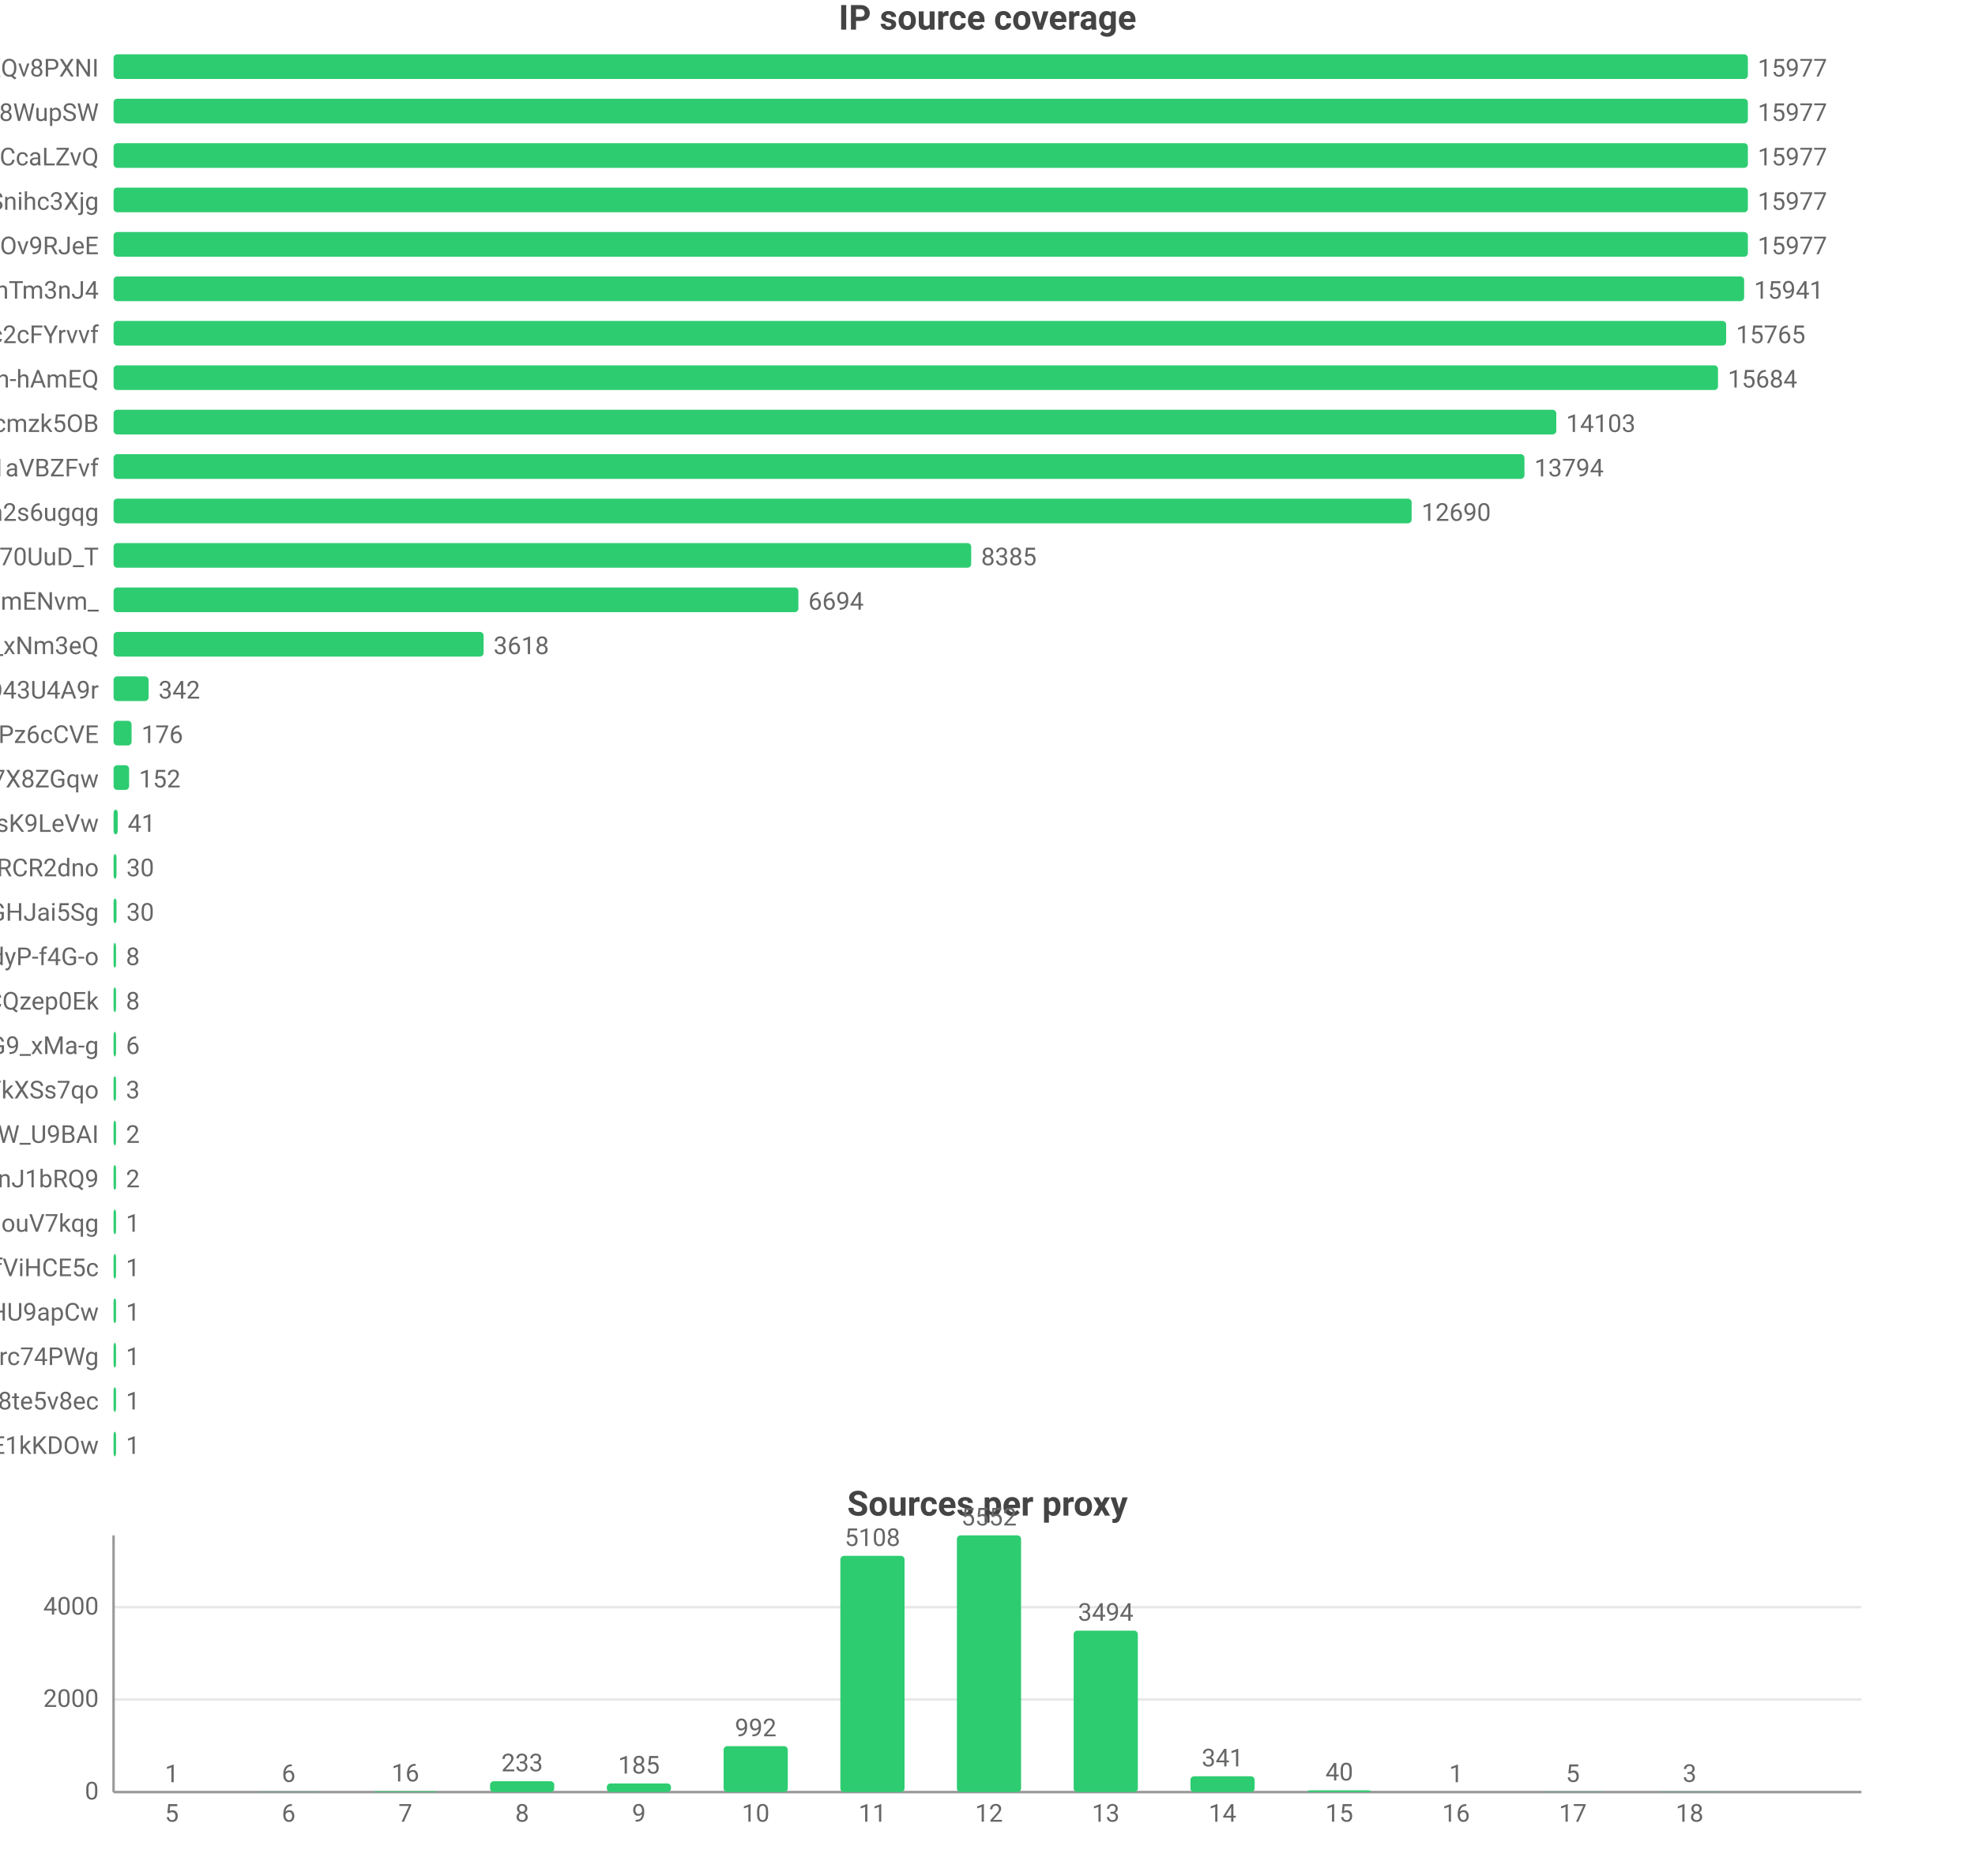
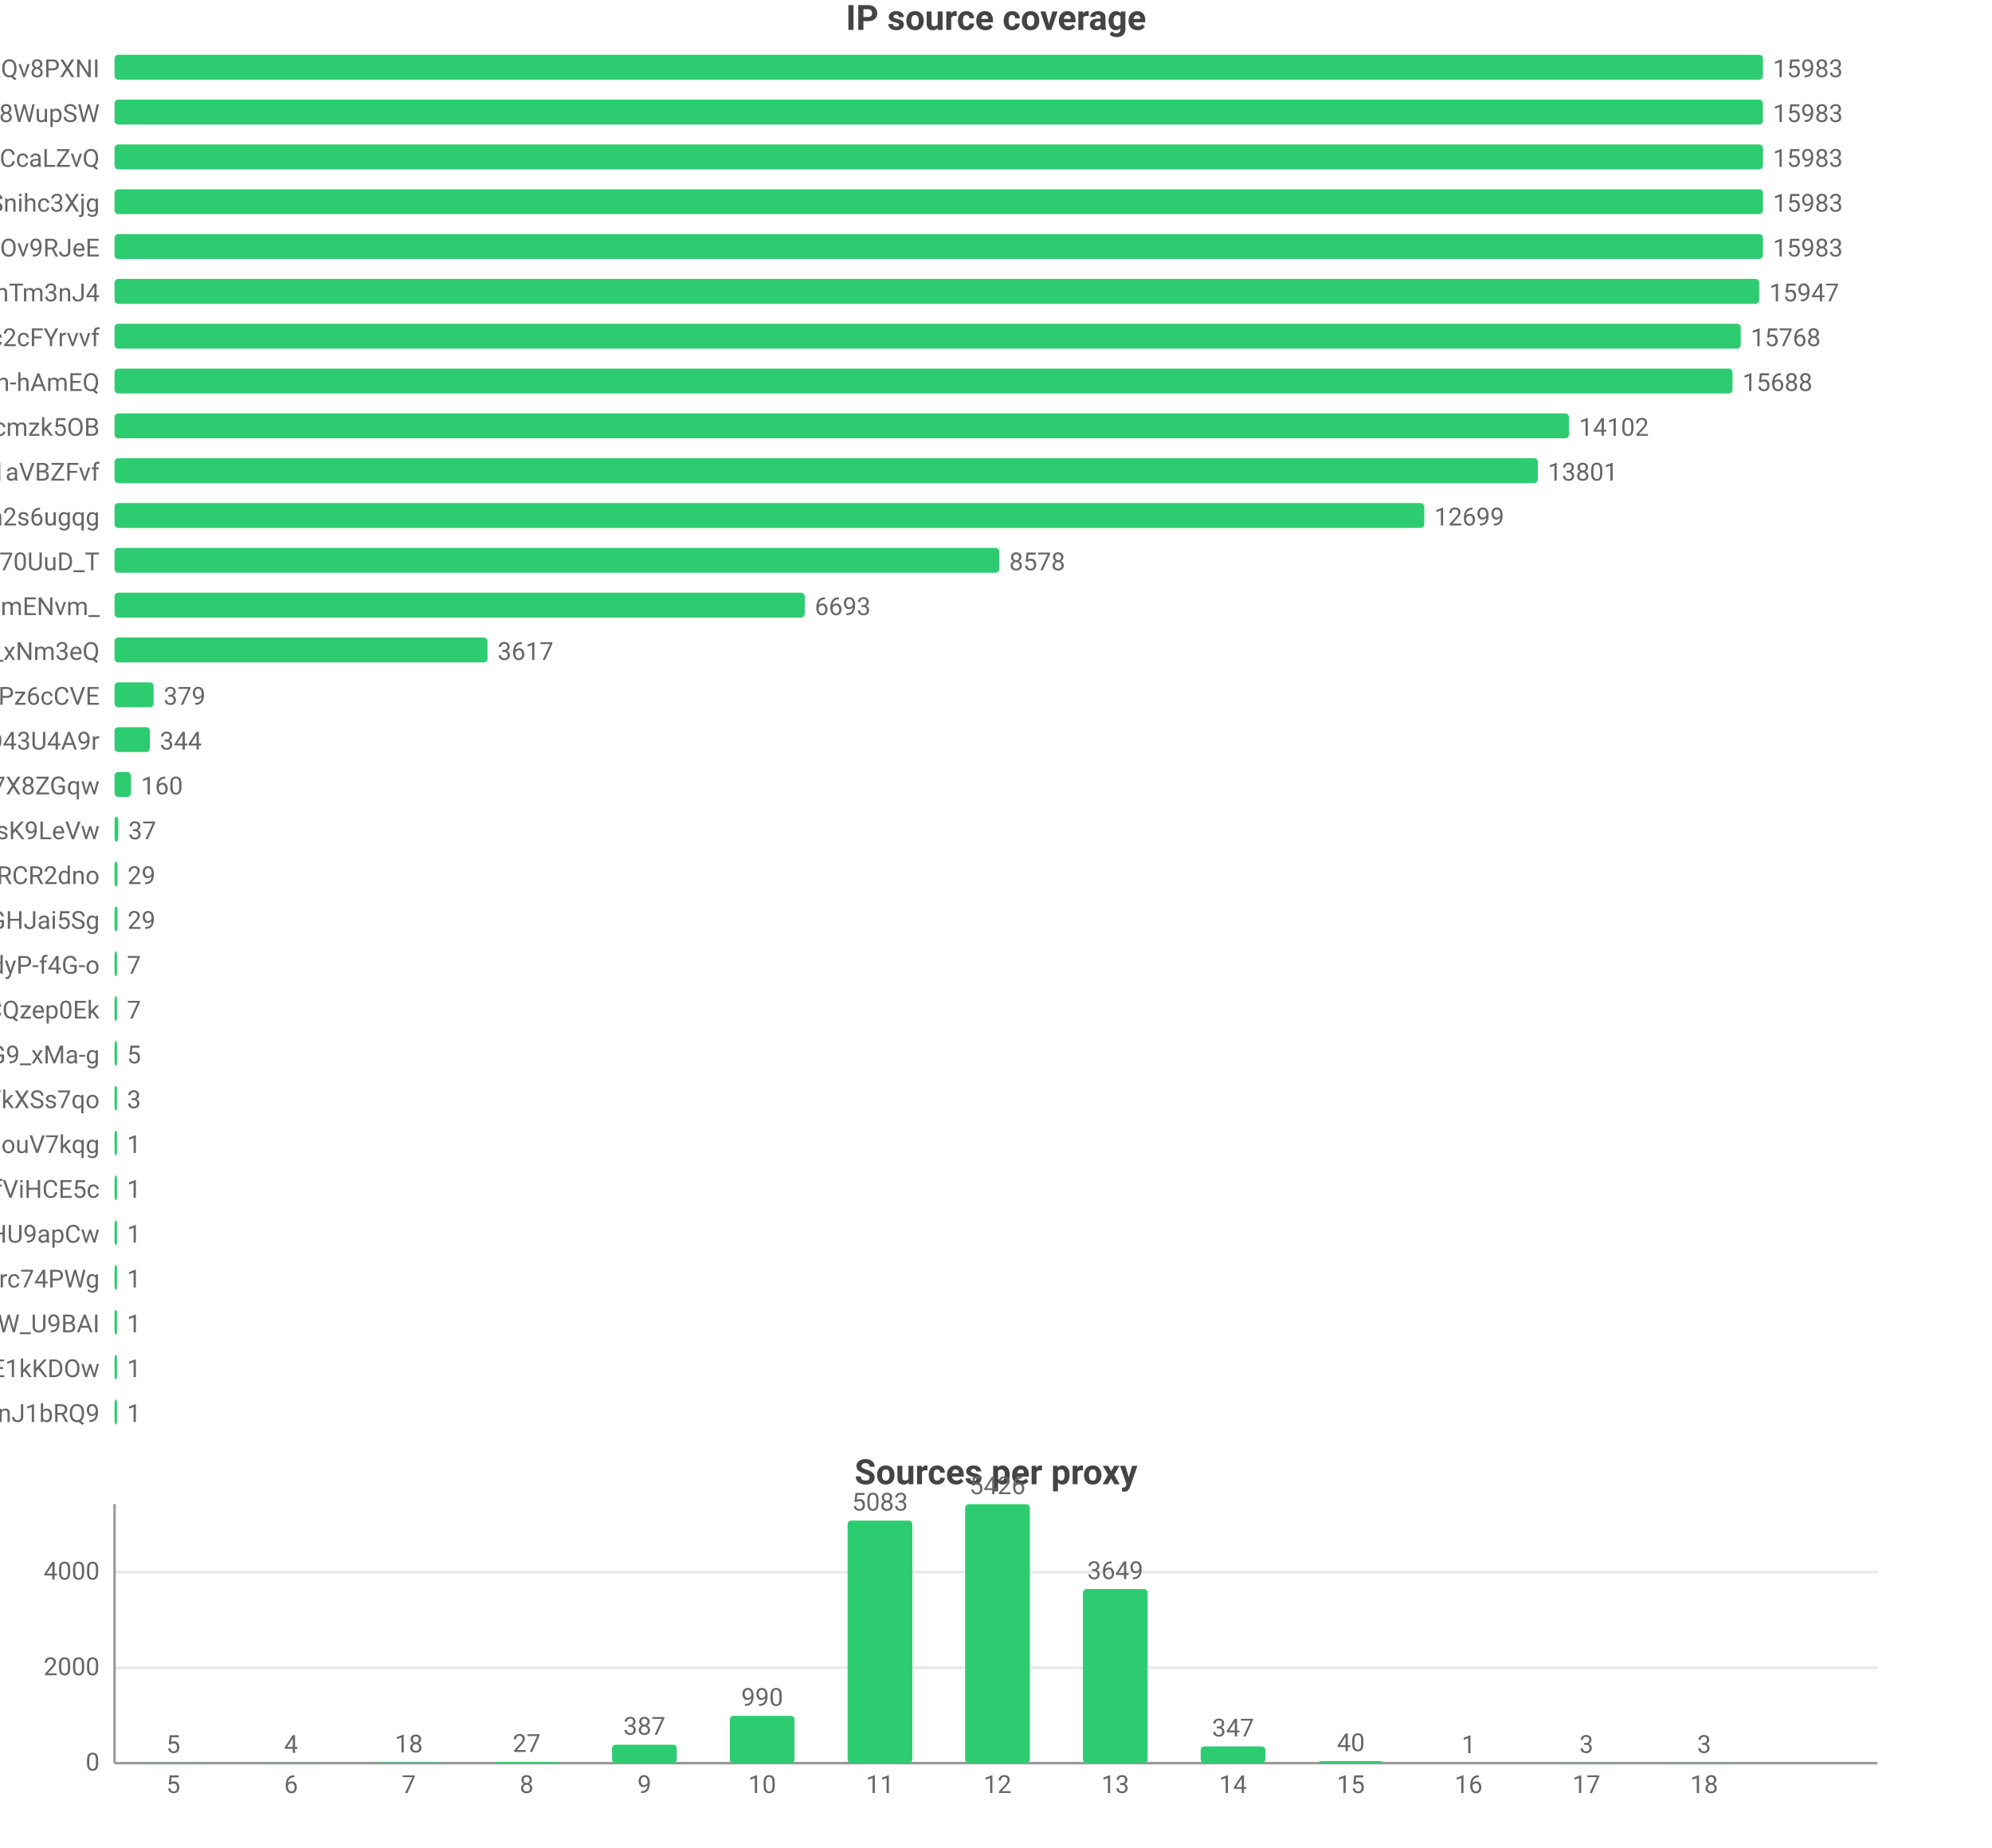
- <svg xmlns="http://www.w3.org/2000/svg" width="800" height="760" viewBox="0 0 800 760">
-   <rect width="800" height="760" fill="#ffffff" />
+ <svg xmlns="http://www.w3.org/2000/svg" width="800" height="742" viewBox="0 0 800 742">
+   <rect width="800" height="742" fill="#ffffff" />
  <style>text{font-family:system-ui,-apple-system,'Segoe UI',Roboto,'PingFang SC','Microsoft YaHei','Noto Sans CJK SC',sans-serif}.g{stroke:#e8e8e8;stroke-width:1}.a{stroke:#999;stroke-width:1}.t{font-size:10px;fill:#666}.m{font-size:10px;text-anchor:middle;fill:#666}.e{font-size:10px;text-anchor:end;fill:#666}.l{font-size:11px;fill:#333}.tt{font-size:14px;font-weight:600;text-anchor:middle;fill:#444}.em{font-size:13px;text-anchor:middle;fill:#999}</style>
  <text class="tt" x="400.0" y="12">IP source coverage</text>
  <text class="e" x="40" y="31">rsrc_YmwQdEYueobUJ7o0R-mXQv8PXNI</text>
  <rect x="46" y="22" width="662" height="10" fill="#2ecc71" rx="1.5" />
-   <text class="t" x="712" y="31">15977</text>
+   <text class="t" x="712" y="31">15983</text>
  <text class="e" x="40" y="49">rsrc_Kf72a5Rnsi5l_-kq8f8WupSW</text>
  <rect x="46" y="40" width="662" height="10" fill="#2ecc71" rx="1.5" />
-   <text class="t" x="712" y="49">15977</text>
+   <text class="t" x="712" y="49">15983</text>
  <text class="e" x="40" y="67">rsrc_y1f6AcnstjvbsPXVio2CcaLZvQ</text>
  <rect x="46" y="58" width="662" height="10" fill="#2ecc71" rx="1.5" />
-   <text class="t" x="712" y="67">15977</text>
+   <text class="t" x="712" y="67">15983</text>
  <text class="e" x="40" y="85">rsrc_udXhFfUWqS8V61wbeSoAvSnihc3Xjg</text>
  <rect x="46" y="76" width="662" height="10" fill="#2ecc71" rx="1.5" />
-   <text class="t" x="712" y="85">15977</text>
+   <text class="t" x="712" y="85">15983</text>
  <text class="e" x="40" y="103">rsrc_phRkyFPJDKAG-t3D4gC7qC7dOv9RJeE</text>
  <rect x="46" y="94" width="662" height="10" fill="#2ecc71" rx="1.5" />
-   <text class="t" x="712" y="103">15977</text>
+   <text class="t" x="712" y="103">15983</text>
  <text class="e" x="40" y="121">rsrc_8J7Mvr-6DA7BBOtGFT3QhTm3nJ4</text>
  <rect x="46" y="112" width="660.5" height="10" fill="#2ecc71" rx="1.5" />
-   <text class="t" x="710.5" y="121">15941</text>
+   <text class="t" x="710.5" y="121">15947</text>
  <text class="e" x="40" y="139">rsrc_N0DphMQvqfO6-stc2cFYrvvf</text>
-   <rect x="46" y="130" width="653.2" height="10" fill="#2ecc71" rx="1.5" />
-   <text class="t" x="703.2" y="139">15765</text>
+   <rect x="46" y="130" width="653.1" height="10" fill="#2ecc71" rx="1.5" />
+   <text class="t" x="703.1" y="139">15768</text>
  <text class="e" x="40" y="157">rsrc_je3zDruIeQJtGRSh-hAmEQ</text>
-   <rect x="46" y="148" width="649.9" height="10" fill="#2ecc71" rx="1.5" />
-   <text class="t" x="699.9" y="157">15684</text>
+   <rect x="46" y="148" width="649.8" height="10" fill="#2ecc71" rx="1.5" />
+   <text class="t" x="699.8" y="157">15688</text>
  <text class="e" x="40" y="175">rsrc_K-0jAGBqjvCEp0Px6UbuWcmzk5OB</text>
-   <rect x="46" y="166" width="584.4" height="10" fill="#2ecc71" rx="1.5" />
-   <text class="t" x="634.4" y="175">14103</text>
+   <rect x="46" y="166" width="584.1" height="10" fill="#2ecc71" rx="1.5" />
+   <text class="t" x="634.1" y="175">14102</text>
  <text class="e" x="40" y="193">rsrc_3UBRP7wwxr0KCZcckKaO1aVBZFvf</text>
-   <rect x="46" y="184" width="571.5" height="10" fill="#2ecc71" rx="1.5" />
-   <text class="t" x="621.5" y="193">13794</text>
+   <rect x="46" y="184" width="571.6" height="10" fill="#2ecc71" rx="1.5" />
+   <text class="t" x="621.6" y="193">13801</text>
  <text class="e" x="40" y="211">rsrc_6vLvdK45tKm57C8Q5Ah2s6ugqg</text>
-   <rect x="46" y="202" width="525.8" height="10" fill="#2ecc71" rx="1.5" />
-   <text class="t" x="575.8" y="211">12690</text>
+   <rect x="46" y="202" width="526.0" height="10" fill="#2ecc71" rx="1.5" />
+   <text class="t" x="576.0" y="211">12699</text>
  <text class="e" x="40" y="229">rsrc_Fe2TH426siPio70UuD_T</text>
-   <rect x="46" y="220" width="347.4" height="10" fill="#2ecc71" rx="1.5" />
-   <text class="t" x="397.4" y="229">8385</text>
+   <rect x="46" y="220" width="355.3" height="10" fill="#2ecc71" rx="1.5" />
+   <text class="t" x="405.3" y="229">8578</text>
  <text class="e" x="40" y="247">rsrc_Ez30VsXwFYCalVM2h6mENvm_</text>
-   <rect x="46" y="238" width="277.4" height="10" fill="#2ecc71" rx="1.5" />
-   <text class="t" x="327.4" y="247">6694</text>
+   <rect x="46" y="238" width="277.2" height="10" fill="#2ecc71" rx="1.5" />
+   <text class="t" x="327.2" y="247">6693</text>
  <text class="e" x="40" y="265">rsrc_7HHr05kygIGY1_rUxDn2b0TfO3k_xNm3eQ</text>
-   <rect x="46" y="256" width="149.9" height="10" fill="#2ecc71" rx="1.5" />
-   <text class="t" x="199.9" y="265">3618</text>
-   <text class="e" x="40" y="283">rsrc_mgABzXvGbUTHudZhQZWKOyOkO43U4A9r</text>
-   <rect x="46" y="274" width="14.2" height="10" fill="#2ecc71" rx="1.5" />
-   <text class="t" x="64.2" y="283">342</text>
-   <text class="e" x="40" y="301">rsrc_px-TVSmoFaih-Nh3Pz6cCVE</text>
-   <rect x="46" y="292" width="7.3" height="10" fill="#2ecc71" rx="1.5" />
-   <text class="t" x="57.3" y="301">176</text>
+   <rect x="46" y="256" width="149.8" height="10" fill="#2ecc71" rx="1.5" />
+   <text class="t" x="199.8" y="265">3617</text>
+   <text class="e" x="40" y="283">rsrc_px-TVSmoFaih-Nh3Pz6cCVE</text>
+   <rect x="46" y="274" width="15.7" height="10" fill="#2ecc71" rx="1.5" />
+   <text class="t" x="65.7" y="283">379</text>
+   <text class="e" x="40" y="301">rsrc_mgABzXvGbUTHudZhQZWKOyOkO43U4A9r</text>
+   <rect x="46" y="292" width="14.2" height="10" fill="#2ecc71" rx="1.5" />
+   <text class="t" x="64.2" y="301">344</text>
  <text class="e" x="40" y="319">rsrc_KOcHY0zSvSXOKReI9zIAibe_1GV7X8ZGqw</text>
-   <rect x="46" y="310" width="6.3" height="10" fill="#2ecc71" rx="1.5" />
-   <text class="t" x="56.3" y="319">152</text>
+   <rect x="46" y="310" width="6.6" height="10" fill="#2ecc71" rx="1.5" />
+   <text class="t" x="56.6" y="319">160</text>
  <text class="e" x="40" y="337">rsrc_y4RErEyr_I92cDIOQHlsK9LeVw</text>
-   <rect x="46" y="328" width="1.7" height="10" fill="#2ecc71" rx="1.5" />
-   <text class="t" x="51.7" y="337">41</text>
+   <rect x="46" y="328" width="1.5" height="10" fill="#2ecc71" rx="1.5" />
+   <text class="t" x="51.5" y="337">37</text>
  <text class="e" x="40" y="355">rsrc_-iwMUWtGMfvvmOs0VPBWChAcwcxiRCR2dno</text>
  <rect x="46" y="346" width="1.2" height="10" fill="#2ecc71" rx="1.5" />
-   <text class="t" x="51.2" y="355">30</text>
+   <text class="t" x="51.2" y="355">29</text>
  <text class="e" x="40" y="373">rsrc_yQvJePm0B6jHzCYC4GdGHJai5Sg</text>
  <rect x="46" y="364" width="1.2" height="10" fill="#2ecc71" rx="1.5" />
-   <text class="t" x="51.2" y="373">30</text>
+   <text class="t" x="51.2" y="373">29</text>
  <text class="e" x="40" y="391">rsrc_LrpbWUUO56eHIMwdJR00mtIdyP-f4G-o</text>
  <rect x="46" y="382" width="1" height="10" fill="#2ecc71" rx="1.5" />
-   <text class="t" x="51" y="391">8</text>
+   <text class="t" x="51" y="391">7</text>
  <text class="e" x="40" y="409">rsrc_YHZuHRaDa-DFv9_r3cDXeH-PeLACQzep0Ek</text>
  <rect x="46" y="400" width="1" height="10" fill="#2ecc71" rx="1.5" />
-   <text class="t" x="51" y="409">8</text>
+   <text class="t" x="51" y="409">7</text>
  <text class="e" x="40" y="427">rsrc_mhMZad5MlA5mvFIFQPOn7nvnU_Q31HxiP8G9_xMa-g</text>
  <rect x="46" y="418" width="1" height="10" fill="#2ecc71" rx="1.5" />
-   <text class="t" x="51" y="427">6</text>
+   <text class="t" x="51" y="427">5</text>
  <text class="e" x="40" y="445">rsrc_726x8-3P6Tz4oI8SCY_YkXSs7qo</text>
  <rect x="46" y="436" width="1" height="10" fill="#2ecc71" rx="1.5" />
  <text class="t" x="51" y="445">3</text>
-   <text class="e" x="40" y="463">rsrc_We6jsP3IIBC6jnF7W_U9BAI</text>
+   <text class="e" x="40" y="463">rsrc_inqpWH1e7yPPhqkz5eHouV7kqg</text>
  <rect x="46" y="454" width="1" height="10" fill="#2ecc71" rx="1.5" />
-   <text class="t" x="51" y="463">2</text>
-   <text class="e" x="40" y="481">rsrc_IutIxyjgURNKJ5AXGQxpTnJ1bRQ9</text>
+   <text class="t" x="51" y="463">1</text>
+   <text class="e" x="40" y="481">rsrc_r5Qm4HD74aEPzYWaXJ5xTDmfViHCE5c</text>
  <rect x="46" y="472" width="1" height="10" fill="#2ecc71" rx="1.5" />
-   <text class="t" x="51" y="481">2</text>
-   <text class="e" x="40" y="499">rsrc_inqpWH1e7yPPhqkz5eHouV7kqg</text>
+   <text class="t" x="51" y="481">1</text>
+   <text class="e" x="40" y="499">rsrc_zGCq_6M2s7InpEO3MqqaG5Zzxnl5NmDsHU9apCw</text>
  <rect x="46" y="490" width="1" height="10" fill="#2ecc71" rx="1.5" />
  <text class="t" x="51" y="499">1</text>
-   <text class="e" x="40" y="517">rsrc_r5Qm4HD74aEPzYWaXJ5xTDmfViHCE5c</text>
+   <text class="e" x="40" y="517">rsrc_mQTAqZhrbN_F7U0iq2bRicIFyu02Lgfrc74PWg</text>
  <rect x="46" y="508" width="1" height="10" fill="#2ecc71" rx="1.5" />
  <text class="t" x="51" y="517">1</text>
-   <text class="e" x="40" y="535">rsrc_zGCq_6M2s7InpEO3MqqaG5Zzxnl5NmDsHU9apCw</text>
+   <text class="e" x="40" y="535">rsrc_We6jsP3IIBC6jnF7W_U9BAI</text>
  <rect x="46" y="526" width="1" height="10" fill="#2ecc71" rx="1.5" />
  <text class="t" x="51" y="535">1</text>
-   <text class="e" x="40" y="553">rsrc_mQTAqZhrbN_F7U0iq2bRicIFyu02Lgfrc74PWg</text>
+   <text class="e" x="40" y="553">rsrc_kdTZ5_igk74KH5q8mRCSkO5E1kKDOw</text>
  <rect x="46" y="544" width="1" height="10" fill="#2ecc71" rx="1.5" />
  <text class="t" x="51" y="553">1</text>
-   <text class="e" x="40" y="571">rsrc_htw8nZZHu0UN_vciVqNpM1nLqDu6f8j8te5v8ec</text>
+   <text class="e" x="40" y="571">rsrc_IutIxyjgURNKJ5AXGQxpTnJ1bRQ9</text>
  <rect x="46" y="562" width="1" height="10" fill="#2ecc71" rx="1.5" />
  <text class="t" x="51" y="571">1</text>
-   <text class="e" x="40" y="589">rsrc_kdTZ5_igk74KH5q8mRCSkO5E1kKDOw</text>
-   <rect x="46" y="580" width="1" height="10" fill="#2ecc71" rx="1.5" />
-   <text class="t" x="51" y="589">1</text>
-   <text class="tt" x="400.0" y="614">Sources per proxy</text>
-   <line class="g" x1="46" y1="726" x2="754" y2="726" />
-   <text class="e" x="40" y="729">0</text>
-   <line class="g" x1="46" y1="688.5" x2="754" y2="688.5" />
-   <text class="e" x="40" y="691.5">2000</text>
-   <line class="g" x1="46" y1="651.1" x2="754" y2="651.1" />
-   <text class="e" x="40" y="654.1">4000</text>
-   <line class="a" x1="46" y1="622" x2="46" y2="726" />
-   <line class="a" x1="46" y1="726" x2="754" y2="726" />
-   <rect x="56.6" y="726.0" width="26.0" height="0.0" fill="#2ecc71" rx="1.5" />
-   <text class="m" x="69.6" y="722.0">1</text>
-   <text class="m" x="69.6" y="738">5</text>
-   <rect x="103.9" y="725.9" width="26.0" height="0.1" fill="#2ecc71" rx="1.5" />
-   <text class="m" x="116.9" y="721.9">6</text>
-   <text class="m" x="116.9" y="738">6</text>
-   <rect x="151.2" y="725.7" width="26.0" height="0.3" fill="#2ecc71" rx="1.5" />
-   <text class="m" x="164.2" y="721.7">16</text>
-   <text class="m" x="164.2" y="738">7</text>
-   <rect x="198.5" y="721.6" width="26.0" height="4.4" fill="#2ecc71" rx="1.5" />
-   <text class="m" x="211.5" y="717.6">233</text>
-   <text class="m" x="211.5" y="738">8</text>
-   <rect x="245.8" y="722.5" width="26.0" height="3.5" fill="#2ecc71" rx="1.5" />
-   <text class="m" x="258.8" y="718.5">185</text>
-   <text class="m" x="258.8" y="738">9</text>
-   <rect x="293.1" y="707.4" width="26.0" height="18.6" fill="#2ecc71" rx="1.5" />
-   <text class="m" x="306.1" y="703.4">992</text>
-   <text class="m" x="306.1" y="738">10</text>
-   <rect x="340.4" y="630.3" width="26.0" height="95.7" fill="#2ecc71" rx="1.5" />
-   <text class="m" x="353.4" y="626.3">5108</text>
-   <text class="m" x="353.4" y="738">11</text>
-   <rect x="387.6" y="622" width="26.0" height="104" fill="#2ecc71" rx="1.5" />
-   <text class="m" x="400.6" y="618">5552</text>
-   <text class="m" x="400.6" y="738">12</text>
-   <rect x="434.9" y="660.6" width="26.0" height="65.4" fill="#2ecc71" rx="1.5" />
-   <text class="m" x="447.9" y="656.6">3494</text>
-   <text class="m" x="447.9" y="738">13</text>
-   <rect x="482.2" y="719.6" width="26.0" height="6.4" fill="#2ecc71" rx="1.5" />
-   <text class="m" x="495.2" y="715.6">341</text>
-   <text class="m" x="495.2" y="738">14</text>
-   <rect x="529.5" y="725.3" width="26.0" height="0.7" fill="#2ecc71" rx="1.5" />
-   <text class="m" x="542.5" y="721.3">40</text>
-   <text class="m" x="542.5" y="738">15</text>
-   <rect x="576.8" y="726.0" width="26.0" height="0.0" fill="#2ecc71" rx="1.5" />
-   <text class="m" x="589.8" y="722.0">1</text>
-   <text class="m" x="589.8" y="738">16</text>
-   <rect x="624.1" y="725.9" width="26.0" height="0.1" fill="#2ecc71" rx="1.5" />
-   <text class="m" x="637.1" y="721.9">5</text>
-   <text class="m" x="637.1" y="738">17</text>
-   <rect x="671.4" y="725.9" width="26.0" height="0.1" fill="#2ecc71" rx="1.5" />
-   <text class="m" x="684.4" y="721.9">3</text>
-   <text class="m" x="684.4" y="738">18</text>
+   <text class="tt" x="400.0" y="596">Sources per proxy</text>
+   <line class="g" x1="46" y1="708" x2="754" y2="708" />
+   <text class="e" x="40" y="711">0</text>
+   <line class="g" x1="46" y1="669.7" x2="754" y2="669.7" />
+   <text class="e" x="40" y="672.7">2000</text>
+   <line class="g" x1="46" y1="631.3" x2="754" y2="631.3" />
+   <text class="e" x="40" y="634.3">4000</text>
+   <line class="a" x1="46" y1="604" x2="46" y2="708" />
+   <line class="a" x1="46" y1="708" x2="754" y2="708" />
+   <rect x="56.6" y="707.9" width="26.0" height="0.1" fill="#2ecc71" rx="1.5" />
+   <text class="m" x="69.6" y="703.9">5</text>
+   <text class="m" x="69.6" y="720">5</text>
+   <rect x="103.9" y="707.9" width="26.0" height="0.1" fill="#2ecc71" rx="1.5" />
+   <text class="m" x="116.9" y="703.9">4</text>
+   <text class="m" x="116.9" y="720">6</text>
+   <rect x="151.2" y="707.7" width="26.0" height="0.3" fill="#2ecc71" rx="1.5" />
+   <text class="m" x="164.2" y="703.7">18</text>
+   <text class="m" x="164.2" y="720">7</text>
+   <rect x="198.5" y="707.5" width="26.0" height="0.5" fill="#2ecc71" rx="1.5" />
+   <text class="m" x="211.5" y="703.5">27</text>
+   <text class="m" x="211.5" y="720">8</text>
+   <rect x="245.8" y="700.6" width="26.0" height="7.4" fill="#2ecc71" rx="1.5" />
+   <text class="m" x="258.8" y="696.6">387</text>
+   <text class="m" x="258.8" y="720">9</text>
+   <rect x="293.1" y="689.0" width="26.0" height="19.0" fill="#2ecc71" rx="1.5" />
+   <text class="m" x="306.1" y="685.0">990</text>
+   <text class="m" x="306.1" y="720">10</text>
+   <rect x="340.4" y="610.6" width="26.0" height="97.4" fill="#2ecc71" rx="1.5" />
+   <text class="m" x="353.4" y="606.6">5083</text>
+   <text class="m" x="353.4" y="720">11</text>
+   <rect x="387.6" y="604" width="26.0" height="104" fill="#2ecc71" rx="1.5" />
+   <text class="m" x="400.6" y="600">5426</text>
+   <text class="m" x="400.6" y="720">12</text>
+   <rect x="434.9" y="638.1" width="26.0" height="69.9" fill="#2ecc71" rx="1.5" />
+   <text class="m" x="447.9" y="634.1">3649</text>
+   <text class="m" x="447.9" y="720">13</text>
+   <rect x="482.2" y="701.3" width="26.0" height="6.7" fill="#2ecc71" rx="1.5" />
+   <text class="m" x="495.2" y="697.3">347</text>
+   <text class="m" x="495.2" y="720">14</text>
+   <rect x="529.5" y="707.2" width="26.0" height="0.8" fill="#2ecc71" rx="1.5" />
+   <text class="m" x="542.5" y="703.2">40</text>
+   <text class="m" x="542.5" y="720">15</text>
+   <rect x="576.8" y="708.0" width="26.0" height="0.0" fill="#2ecc71" rx="1.5" />
+   <text class="m" x="589.8" y="704.0">1</text>
+   <text class="m" x="589.8" y="720">16</text>
+   <rect x="624.1" y="707.9" width="26.0" height="0.1" fill="#2ecc71" rx="1.5" />
+   <text class="m" x="637.1" y="703.9">3</text>
+   <text class="m" x="637.1" y="720">17</text>
+   <rect x="671.4" y="707.9" width="26.0" height="0.1" fill="#2ecc71" rx="1.5" />
+   <text class="m" x="684.4" y="703.9">3</text>
+   <text class="m" x="684.4" y="720">18</text>
</svg>
